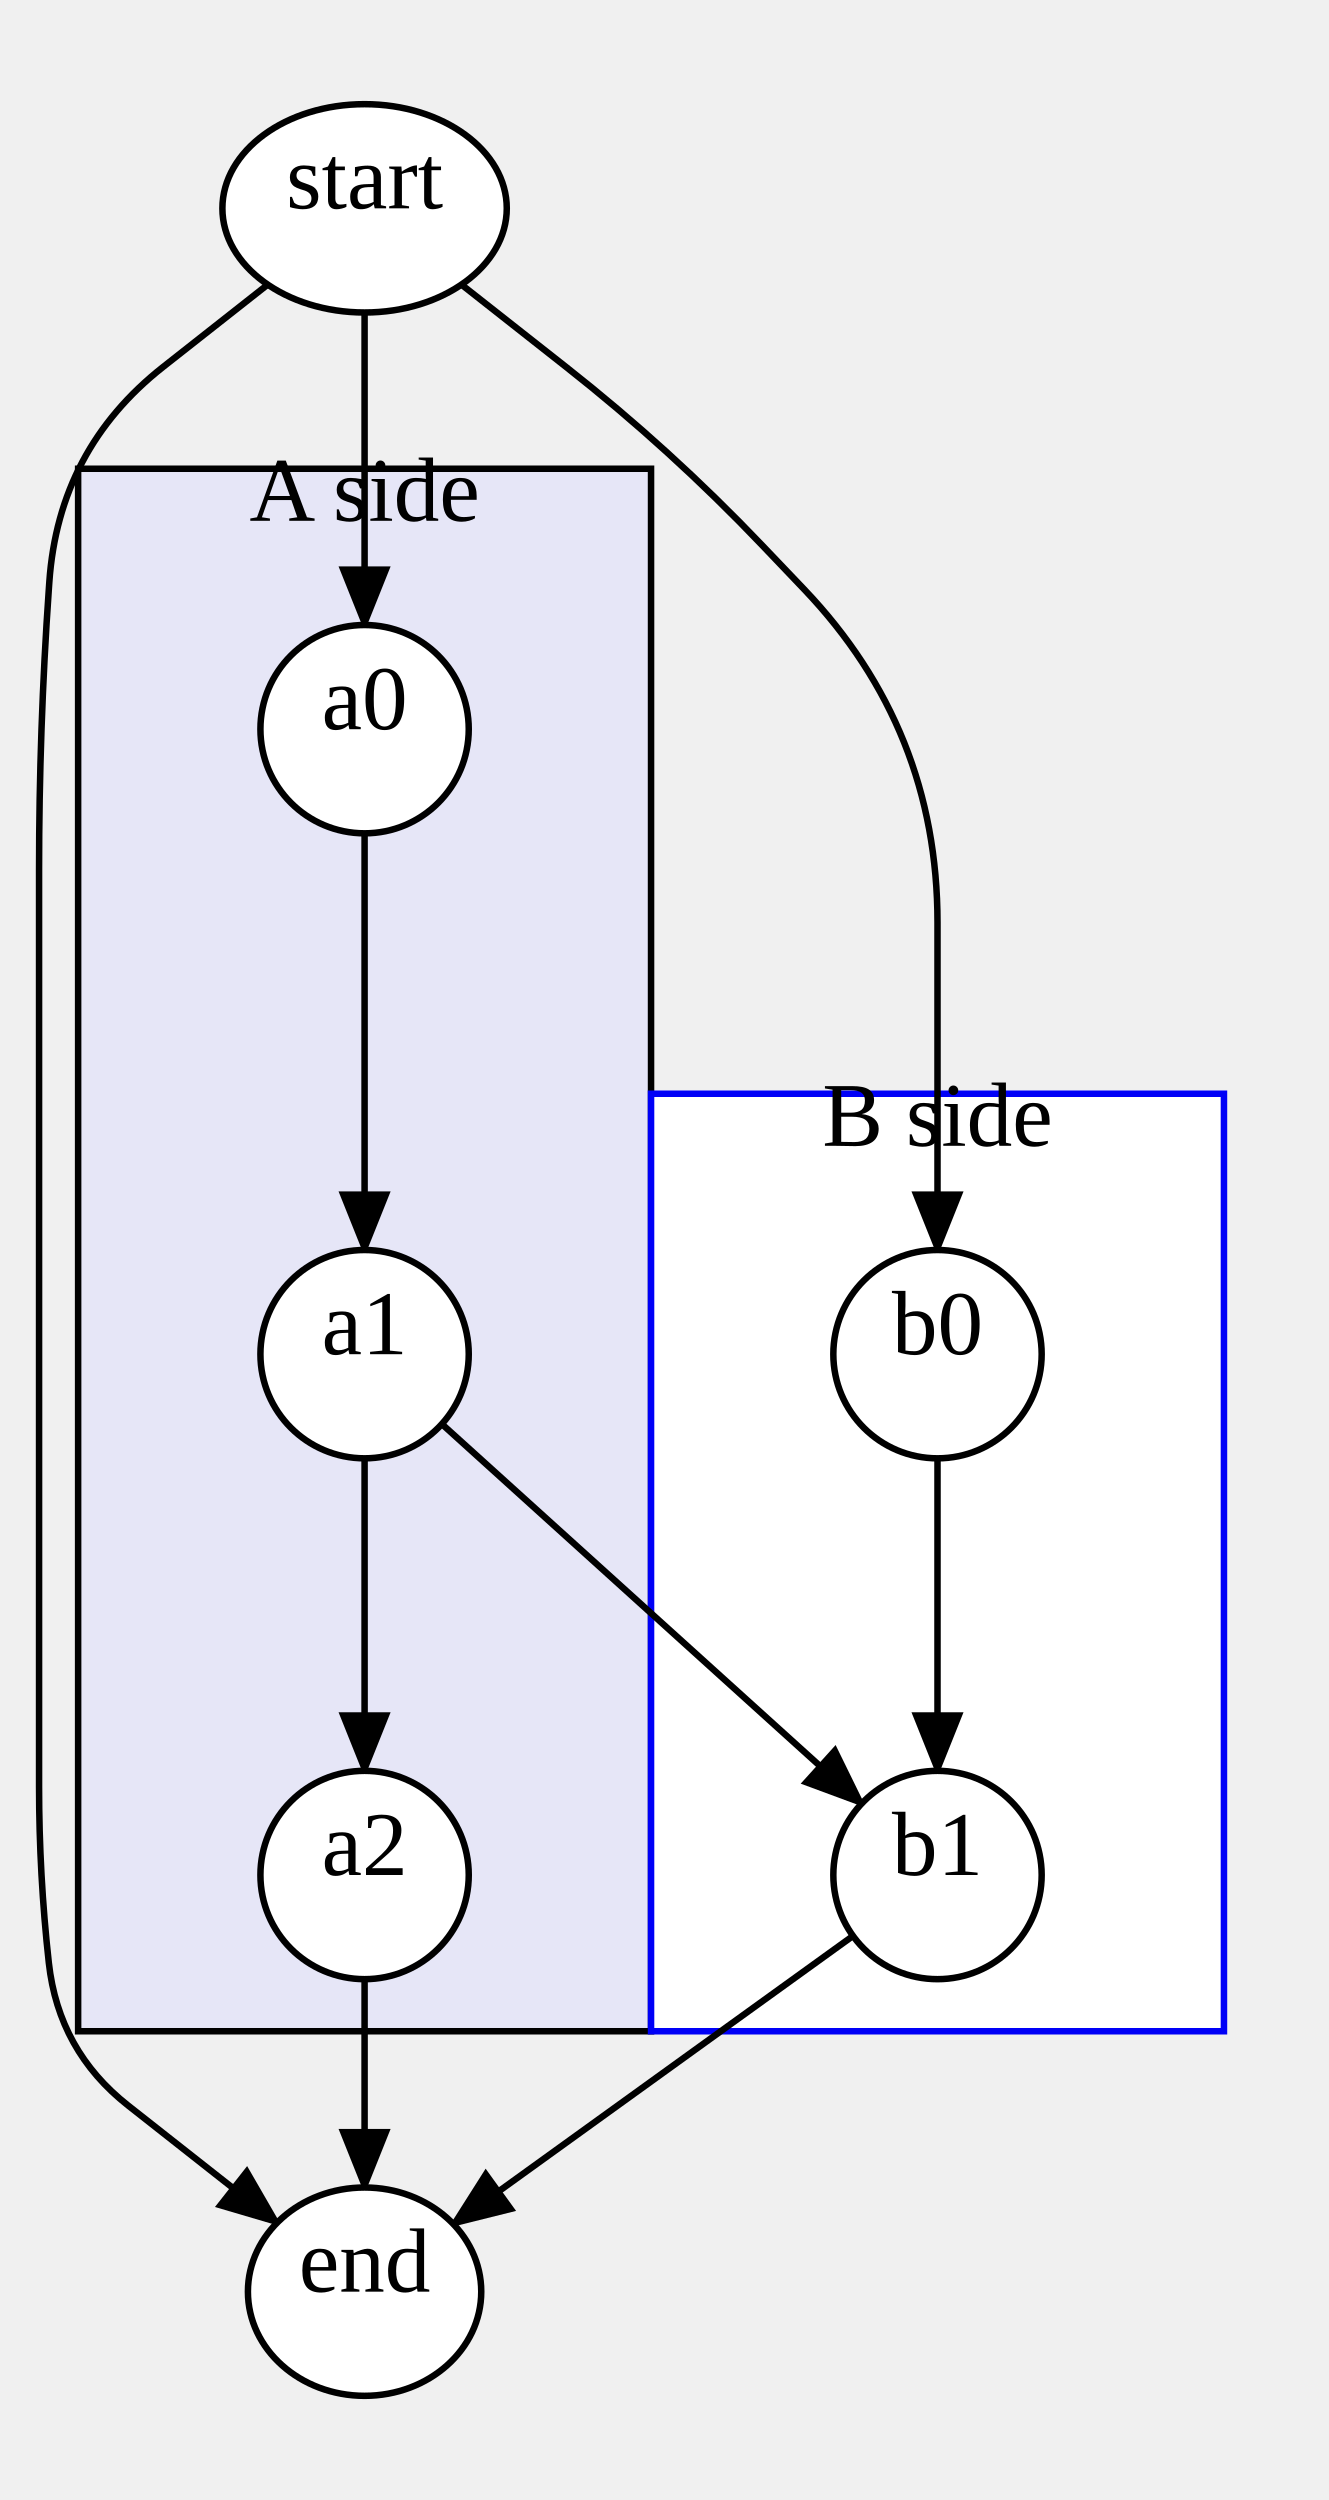
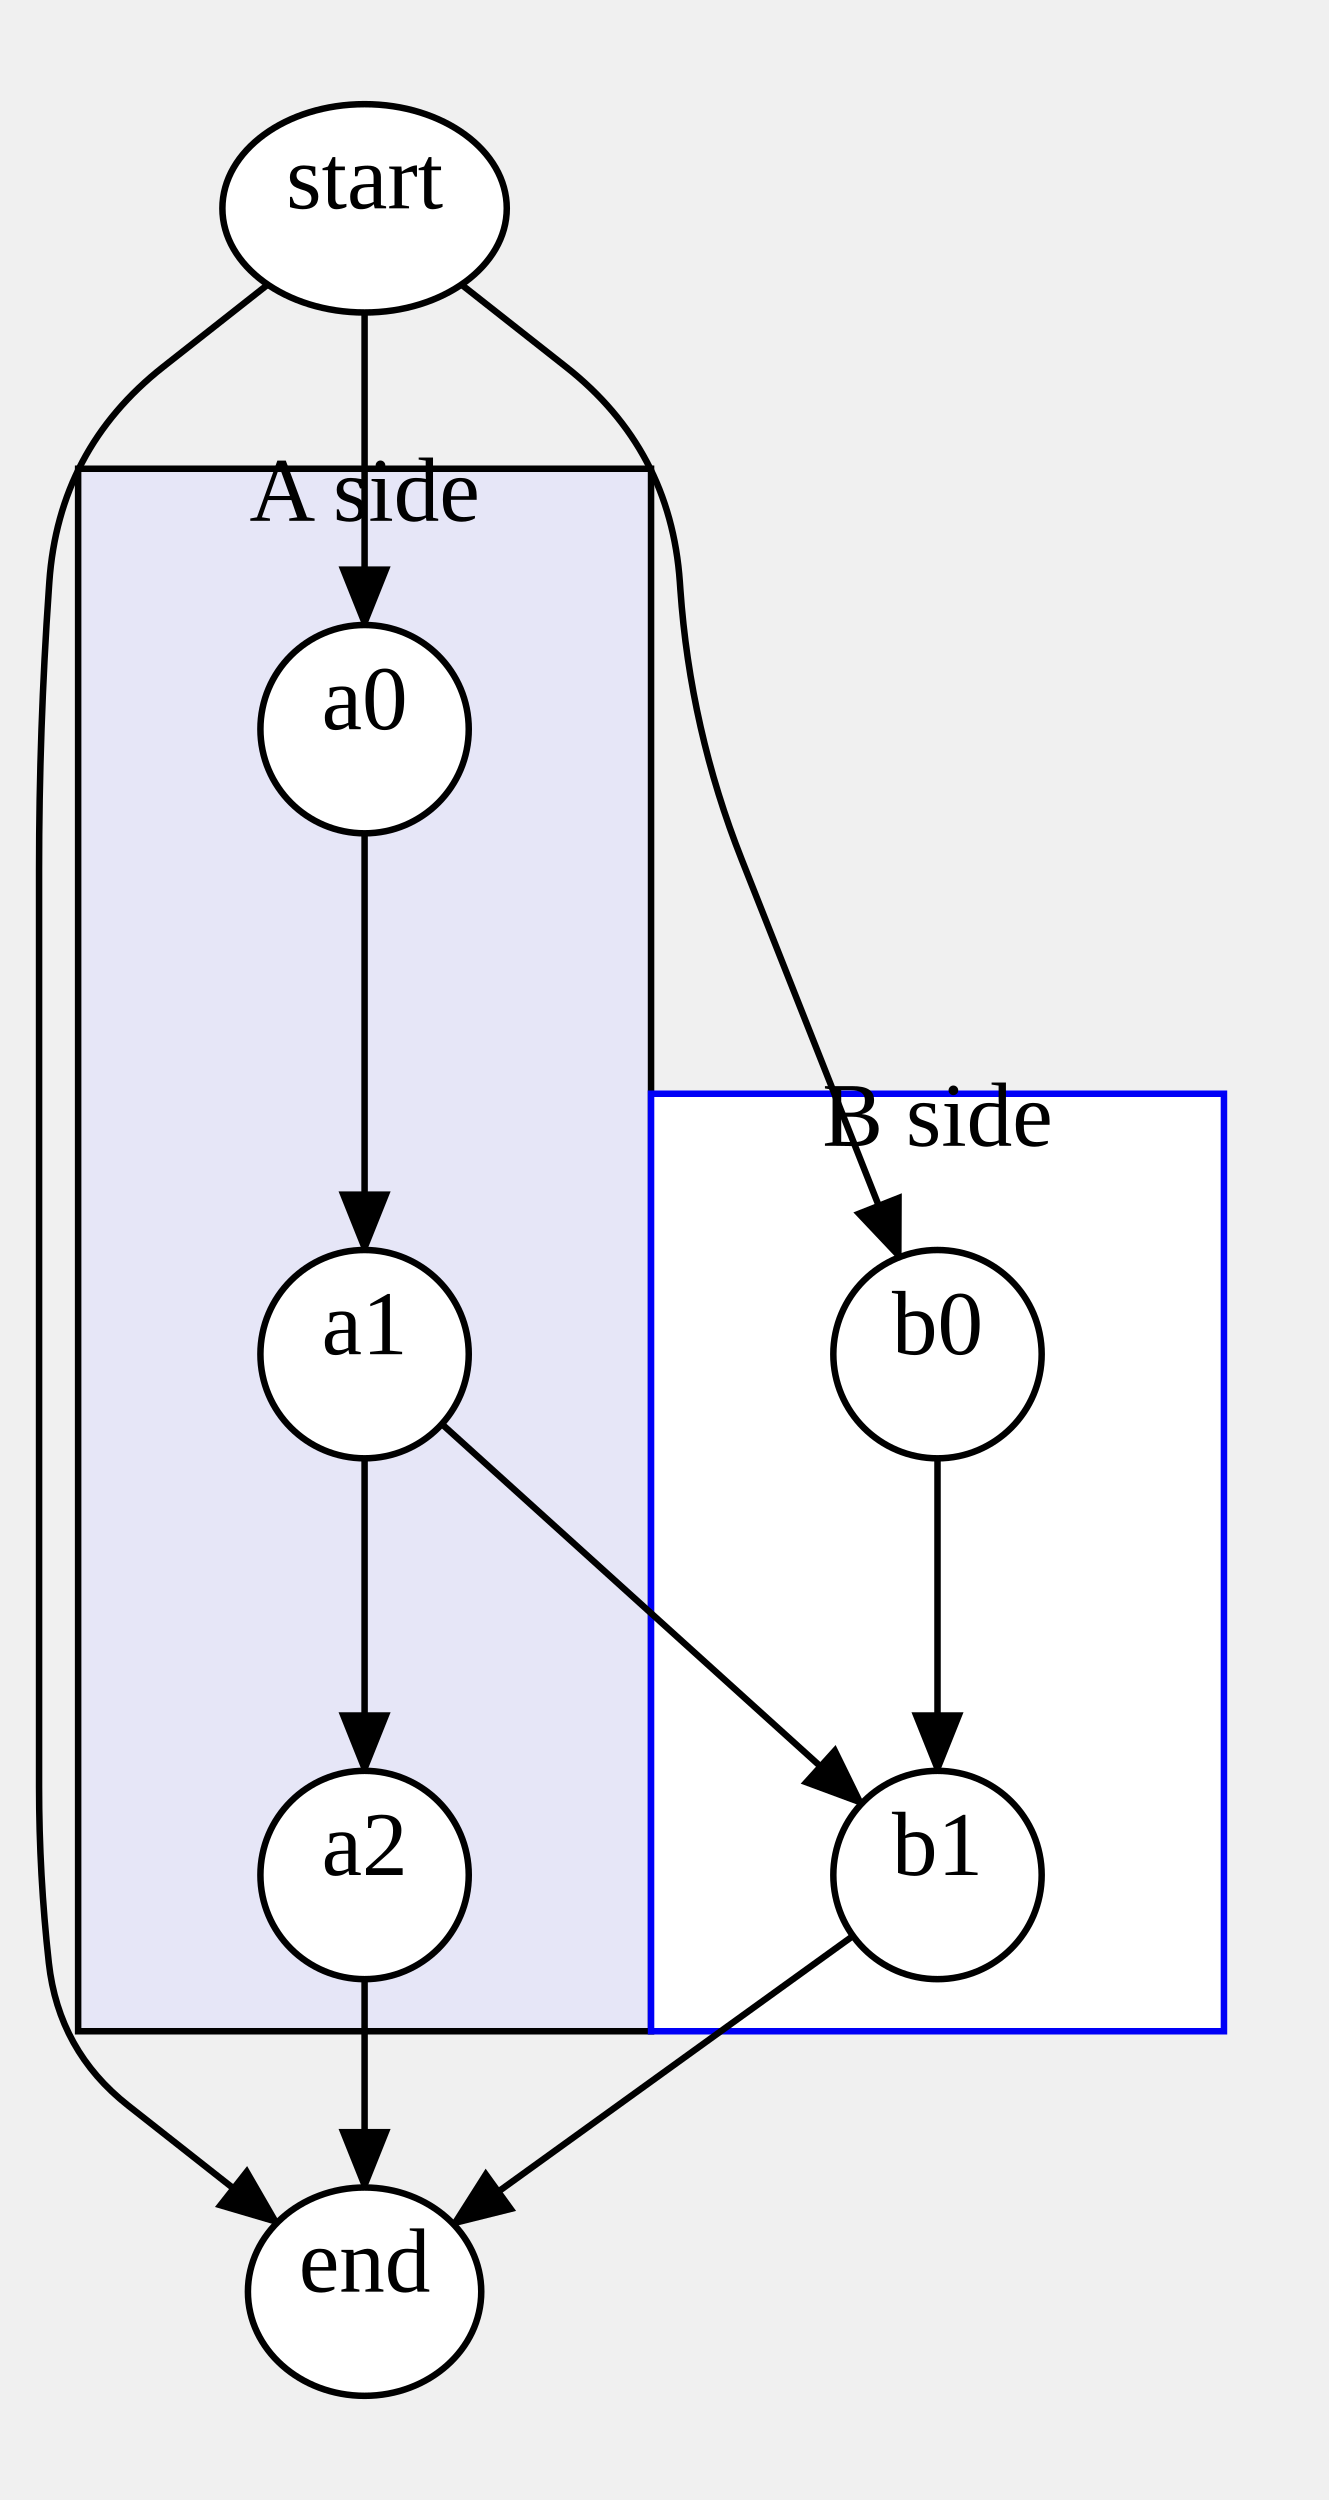
<svg xmlns="http://www.w3.org/2000/svg" width="204" height="384">
  <style type="text/css">
		.edge { fill: none; }
	</style>
  <defs>
    <marker id="normal" markerWidth="10" markerHeight="8" refX="9" refY="4" orient="auto-start-reverse" markerUnits="userSpaceOnUse">
      <path d="M0,0 L0,8 L10,4 z" fill="context-stroke" />
    </marker>
    <marker id="vee" markerWidth="10" markerHeight="8" refX="9" refY="4" orient="auto-start-reverse" markerUnits="userSpaceOnUse">
      <path d="M0,0 L10,4 L0,8 L3,4 z" fill="context-stroke" />
    </marker>
    <marker id="dot" markerWidth="8" markerHeight="8" refX="7" refY="4" orient="auto-start-reverse" markerUnits="userSpaceOnUse">
      <circle cx="4" cy="4" r="3.5" fill="context-stroke" />
    </marker>
    <marker id="odot" markerWidth="8" markerHeight="8" refX="7" refY="4" orient="auto-start-reverse" markerUnits="userSpaceOnUse">
      <circle cx="4" cy="4" r="3" fill="white" stroke="context-stroke" />
    </marker>
  </defs>
  <g>
    <rect class="cluster" x="12" y="72" width="88" height="240" fill="#E6E6F7" stroke="#000000" />
    <text text-anchor="middle" alignment-baseline="middle" x="56" y="80" font-size="14" color="#000000">A side</text>
    <rect class="cluster" x="100" y="168" width="88" height="144" fill="#FFFFFF" stroke="#0000F7" />
    <text text-anchor="middle" alignment-baseline="middle" x="144" y="176" font-size="14" color="#000000">B side</text>
    <path class="edge" marker-end="url(#normal)" stroke="#000000" stroke-width="1" d="M56,48 L56,96 " />
-     <path class="edge" marker-end="url(#normal)" stroke="#000000" stroke-width="1" d="M70.878,43.713 L86.939,56.356 Q103,69 117.105,83.793 L123.5,90.5 Q144,112 144,141.707 L144,192 " />
+     <path class="edge" marker-end="url(#normal)" stroke="#000000" stroke-width="1" d="M70.878,43.713 L86.939,56.356 Q103,69 104.423,89.391 L104.5,90.5 Q106,112 113.932,132.039 L138.111,193.123 " />
    <path class="edge" marker-end="url(#normal)" stroke="#000000" stroke-width="1" d="M56,128 L56,192 " />
    <path class="edge" marker-end="url(#normal)" stroke="#000000" stroke-width="1" d="M56,224 L56,272 " />
    <path class="edge" marker-end="url(#normal)" stroke="#000000" stroke-width="1" d="M144,224 L144,272 " />
    <path class="edge" marker-end="url(#normal)" stroke="#000000" stroke-width="1" d="M67.867,218.732 L132.344,277.039 " />
    <path class="edge" marker-end="url(#normal)" stroke="#000000" stroke-width="1" d="M56,304 L56,336 " />
    <path class="edge" marker-end="url(#normal)" stroke="#000000" stroke-width="1" d="M131.021,297.357 L69.632,341.615 " />
    <path class="edge" marker-end="url(#normal)" stroke="#000000" stroke-width="1" d="M41.122,43.713 L25.061,56.356 Q9,69 7.577,89.391 L7.5,90.5 Q6,112 6,133.552 L6,176 Q6,208 6,240 L6,274.417 Q6,288 7.5,301.5 L7.5,301.5 Q9,315 19.673,323.402 L42.559,341.418 " />
    <ellipse cx="56" cy="32" rx="21.84" ry="16" class="node" fill="#FFFFFF" stroke="#000000" stroke-width="1" />
    <text text-anchor="middle" alignment-baseline="middle" x="56" y="32" font-size="14" color="#000000">start</text>
    <ellipse cx="56" cy="112" rx="16" ry="16" class="node" fill="#FFFFFF" stroke="#000000" stroke-width="1" />
    <text text-anchor="middle" alignment-baseline="middle" x="56" y="112" font-size="14" color="#000000">a0</text>
    <ellipse cx="144" cy="208" rx="16" ry="16" class="node" fill="#FFFFFF" stroke="#000000" stroke-width="1" />
    <text text-anchor="middle" alignment-baseline="middle" x="144" y="208" font-size="14" color="#000000">b0</text>
    <ellipse cx="56" cy="208" rx="16" ry="16" class="node" fill="#FFFFFF" stroke="#000000" stroke-width="1" />
    <text text-anchor="middle" alignment-baseline="middle" x="56" y="208" font-size="14" color="#000000">a1</text>
    <ellipse cx="56" cy="288" rx="16" ry="16" class="node" fill="#FFFFFF" stroke="#000000" stroke-width="1" />
    <text text-anchor="middle" alignment-baseline="middle" x="56" y="288" font-size="14" color="#000000">a2</text>
    <ellipse cx="144" cy="288" rx="16" ry="16" class="node" fill="#FFFFFF" stroke="#000000" stroke-width="1" />
    <text text-anchor="middle" alignment-baseline="middle" x="144" y="288" font-size="14" color="#000000">b1</text>
    <ellipse cx="56" cy="352" rx="17.92" ry="16" class="node" fill="#FFFFFF" stroke="#000000" stroke-width="1" />
    <text text-anchor="middle" alignment-baseline="middle" x="56" y="352" font-size="14" color="#000000">end</text>
  </g>
</svg>
